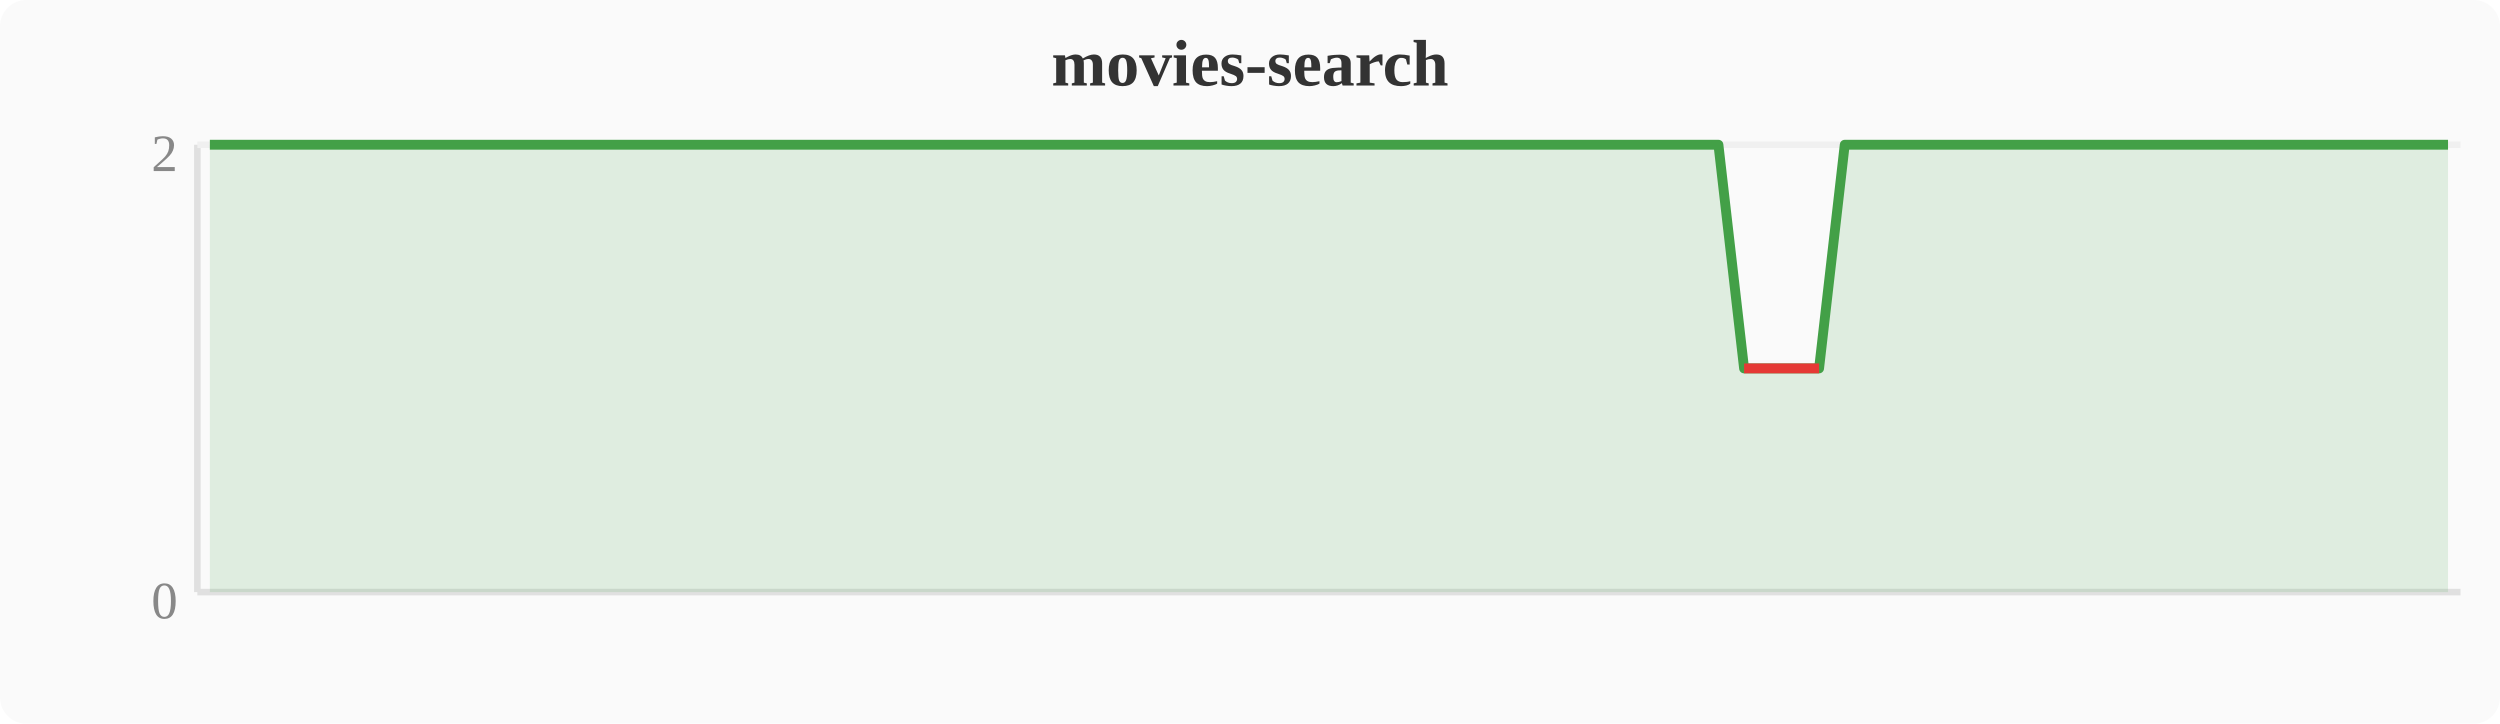
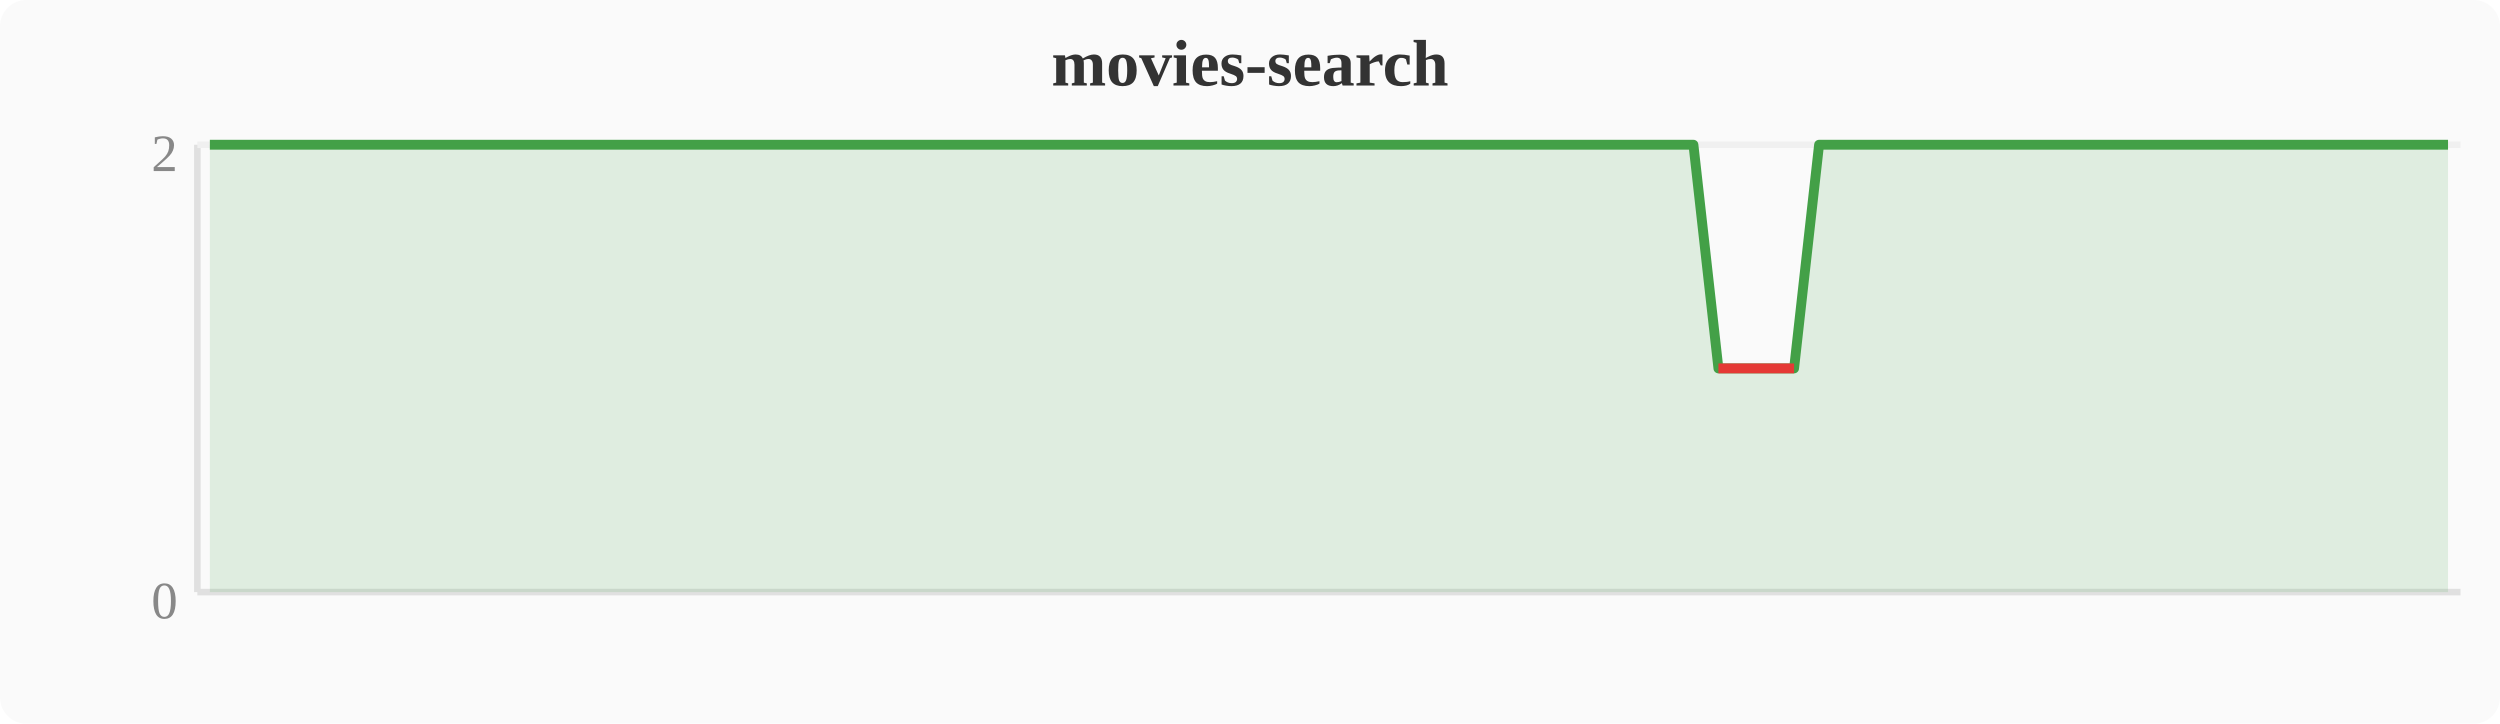
<svg xmlns="http://www.w3.org/2000/svg" width="380" height="110" viewBox="0 0 380 110">
  <rect width="380" height="110" fill="#fafafa" rx="4" />
  <text x="190" y="13" text-anchor="middle" font-size="10" font-weight="bold" fill="#333">movies-search</text>
  <line x1="30" y1="22" x2="30" y2="90" stroke="#e0e0e0" stroke-width="1" />
  <line x1="30" y1="90" x2="374" y2="90" stroke="#e0e0e0" stroke-width="1" />
  <line x1="30" y1="22" x2="374" y2="22" stroke="#f0f0f0" stroke-width="1" />
  <text x="27" y="94" text-anchor="end" font-size="8" fill="#888">0</text>
  <text x="27" y="26" text-anchor="end" font-size="8" fill="#888">2</text>
-   <polygon points="31.9,22.0 35.7,22.0 39.6,22.0 43.4,22.0 47.2,22.0 51.0,22.0 54.8,22.0 58.7,22.0 62.5,22.0 66.3,22.0 70.1,22.0 74.0,22.0 77.8,22.0 81.6,22.0 85.4,22.0 89.2,22.0 93.1,22.0 96.9,22.0 100.7,22.0 104.5,22.0 108.4,22.0 112.2,22.0 116.0,22.0 119.8,22.0 123.6,22.0 127.5,22.0 131.3,22.0 135.1,22.0 138.9,22.0 142.8,22.0 146.6,22.0 150.4,22.0 154.2,22.0 158.0,22.0 161.9,22.0 165.7,22.0 169.5,22.0 173.3,22.0 177.2,22.0 181.0,22.0 184.8,22.0 188.6,22.0 192.4,22.0 196.3,22.0 200.1,22.0 203.9,22.0 207.7,22.0 211.6,22.0 215.4,22.0 219.2,22.0 223.0,22.0 226.8,22.0 230.7,22.0 234.5,22.0 238.3,22.0 242.1,22.0 246.0,22.0 249.8,22.0 253.6,22.0 257.4,22.0 261.2,22.0 265.1,56.0 268.9,56.0 272.7,56.0 276.5,56.0 280.4,22.0 284.2,22.0 288.0,22.0 291.8,22.0 295.6,22.0 299.5,22.0 303.3,22.0 307.1,22.0 310.9,22.0 314.8,22.0 318.6,22.0 322.4,22.0 326.2,22.0 330.0,22.0 333.9,22.0 337.7,22.0 341.5,22.0 345.3,22.0 349.2,22.0 353.0,22.0 356.8,22.0 360.6,22.0 364.4,22.0 368.3,22.0 372.1,22.0 372.1,90 31.9,90" fill="#43a047" opacity="0.15" />
-   <polyline points="31.9,22.0 35.7,22.0 39.6,22.0 43.4,22.0 47.2,22.0 51.0,22.0 54.8,22.0 58.7,22.0 62.5,22.0 66.3,22.0 70.1,22.0 74.0,22.0 77.8,22.0 81.6,22.0 85.4,22.0 89.2,22.0 93.1,22.0 96.9,22.0 100.7,22.0 104.5,22.0 108.4,22.0 112.2,22.0 116.0,22.0 119.8,22.0 123.6,22.0 127.5,22.0 131.3,22.0 135.1,22.0 138.9,22.0 142.8,22.0 146.6,22.0 150.4,22.0 154.2,22.0 158.0,22.0 161.9,22.0 165.7,22.0 169.5,22.0 173.3,22.0 177.2,22.0 181.0,22.0 184.8,22.0 188.6,22.0 192.4,22.0 196.3,22.0 200.1,22.0 203.9,22.0 207.7,22.0 211.6,22.0 215.4,22.0 219.2,22.0 223.0,22.0 226.8,22.0 230.7,22.0 234.5,22.0 238.3,22.0 242.1,22.0 246.0,22.0 249.8,22.0 253.6,22.0 257.4,22.0 261.2,22.0 265.1,56.0 268.9,56.0 272.7,56.0 276.5,56.0 280.4,22.0 284.2,22.0 288.0,22.0 291.8,22.0 295.6,22.0 299.5,22.0 303.3,22.0 307.1,22.0 310.9,22.0 314.8,22.0 318.6,22.0 322.4,22.0 326.2,22.0 330.0,22.0 333.9,22.0 337.7,22.0 341.5,22.0 345.3,22.0 349.2,22.0 353.0,22.0 356.8,22.0 360.6,22.0 364.4,22.0 368.3,22.0 372.1,22.0" fill="none" stroke="#43a047" stroke-width="1.5" stroke-linejoin="round" />
-   <polyline points="265.1,56.0 268.9,56.0 272.7,56.0 276.5,56.0" fill="none" stroke="#e53935" stroke-width="1.5" stroke-linejoin="round" />
+   <polygon points="31.9,22.0 35.7,22.0 39.6,22.0 43.4,22.0 47.2,22.0 51.0,22.0 54.8,22.0 58.7,22.0 62.5,22.0 66.3,22.0 70.1,22.0 74.0,22.0 77.8,22.0 81.6,22.0 85.4,22.0 89.2,22.0 93.1,22.0 96.9,22.0 100.7,22.0 104.5,22.0 108.4,22.0 112.2,22.0 116.0,22.0 119.8,22.0 123.6,22.0 127.5,22.0 131.3,22.0 135.1,22.0 138.9,22.0 142.8,22.0 146.6,22.0 150.4,22.0 154.2,22.0 158.0,22.0 161.9,22.0 165.7,22.0 169.5,22.0 173.3,22.0 177.2,22.0 181.0,22.0 184.8,22.0 188.6,22.0 192.4,22.0 196.3,22.0 200.1,22.0 203.9,22.0 207.7,22.0 211.6,22.0 215.4,22.0 219.2,22.0 223.0,22.0 226.8,22.0 230.7,22.0 234.5,22.0 238.3,22.0 242.1,22.0 246.0,22.0 249.8,22.0 253.6,22.0 257.4,22.0 261.2,56.0 265.1,56.0 268.9,56.0 272.7,56.0 276.5,22.0 280.4,22.0 284.2,22.0 288.0,22.0 291.8,22.0 295.6,22.0 299.5,22.0 303.3,22.0 307.1,22.0 310.9,22.0 314.8,22.0 318.6,22.0 322.4,22.0 326.2,22.0 330.0,22.0 333.9,22.0 337.7,22.0 341.5,22.0 345.3,22.0 349.2,22.0 353.0,22.0 356.8,22.0 360.6,22.0 364.4,22.0 368.3,22.0 372.1,22.0 372.1,90 31.9,90" fill="#43a047" opacity="0.15" />
+   <polyline points="31.9,22.0 35.7,22.0 39.6,22.0 43.4,22.0 47.2,22.0 51.0,22.0 54.8,22.0 58.7,22.0 62.5,22.0 66.3,22.0 70.1,22.0 74.0,22.0 77.8,22.0 81.6,22.0 85.4,22.0 89.2,22.0 93.1,22.0 96.9,22.0 100.7,22.0 104.5,22.0 108.4,22.0 112.2,22.0 116.0,22.0 119.8,22.0 123.6,22.0 127.5,22.0 131.3,22.0 135.1,22.0 138.9,22.0 142.8,22.0 146.6,22.0 150.4,22.0 154.2,22.0 158.0,22.0 161.9,22.0 165.7,22.0 169.5,22.0 173.3,22.0 177.2,22.0 181.0,22.0 184.8,22.0 188.6,22.0 192.4,22.0 196.3,22.0 200.1,22.0 203.9,22.0 207.7,22.0 211.6,22.0 215.4,22.0 219.2,22.0 223.0,22.0 226.8,22.0 230.7,22.0 234.5,22.0 238.3,22.0 242.1,22.0 246.0,22.0 249.8,22.0 253.6,22.0 257.4,22.0 261.2,56.0 265.1,56.0 268.9,56.0 272.7,56.0 276.5,22.0 280.4,22.0 284.2,22.0 288.0,22.0 291.8,22.0 295.6,22.0 299.5,22.0 303.3,22.0 307.1,22.0 310.9,22.0 314.8,22.0 318.6,22.0 322.4,22.0 326.2,22.0 330.0,22.0 333.9,22.0 337.7,22.0 341.5,22.0 345.3,22.0 349.2,22.0 353.0,22.0 356.8,22.0 360.6,22.0 364.4,22.0 368.3,22.0 372.1,22.0" fill="none" stroke="#43a047" stroke-width="1.5" stroke-linejoin="round" />
+   <polyline points="261.2,56.0 265.1,56.0 268.9,56.0 272.7,56.0" fill="none" stroke="#e53935" stroke-width="1.5" stroke-linejoin="round" />
</svg>
